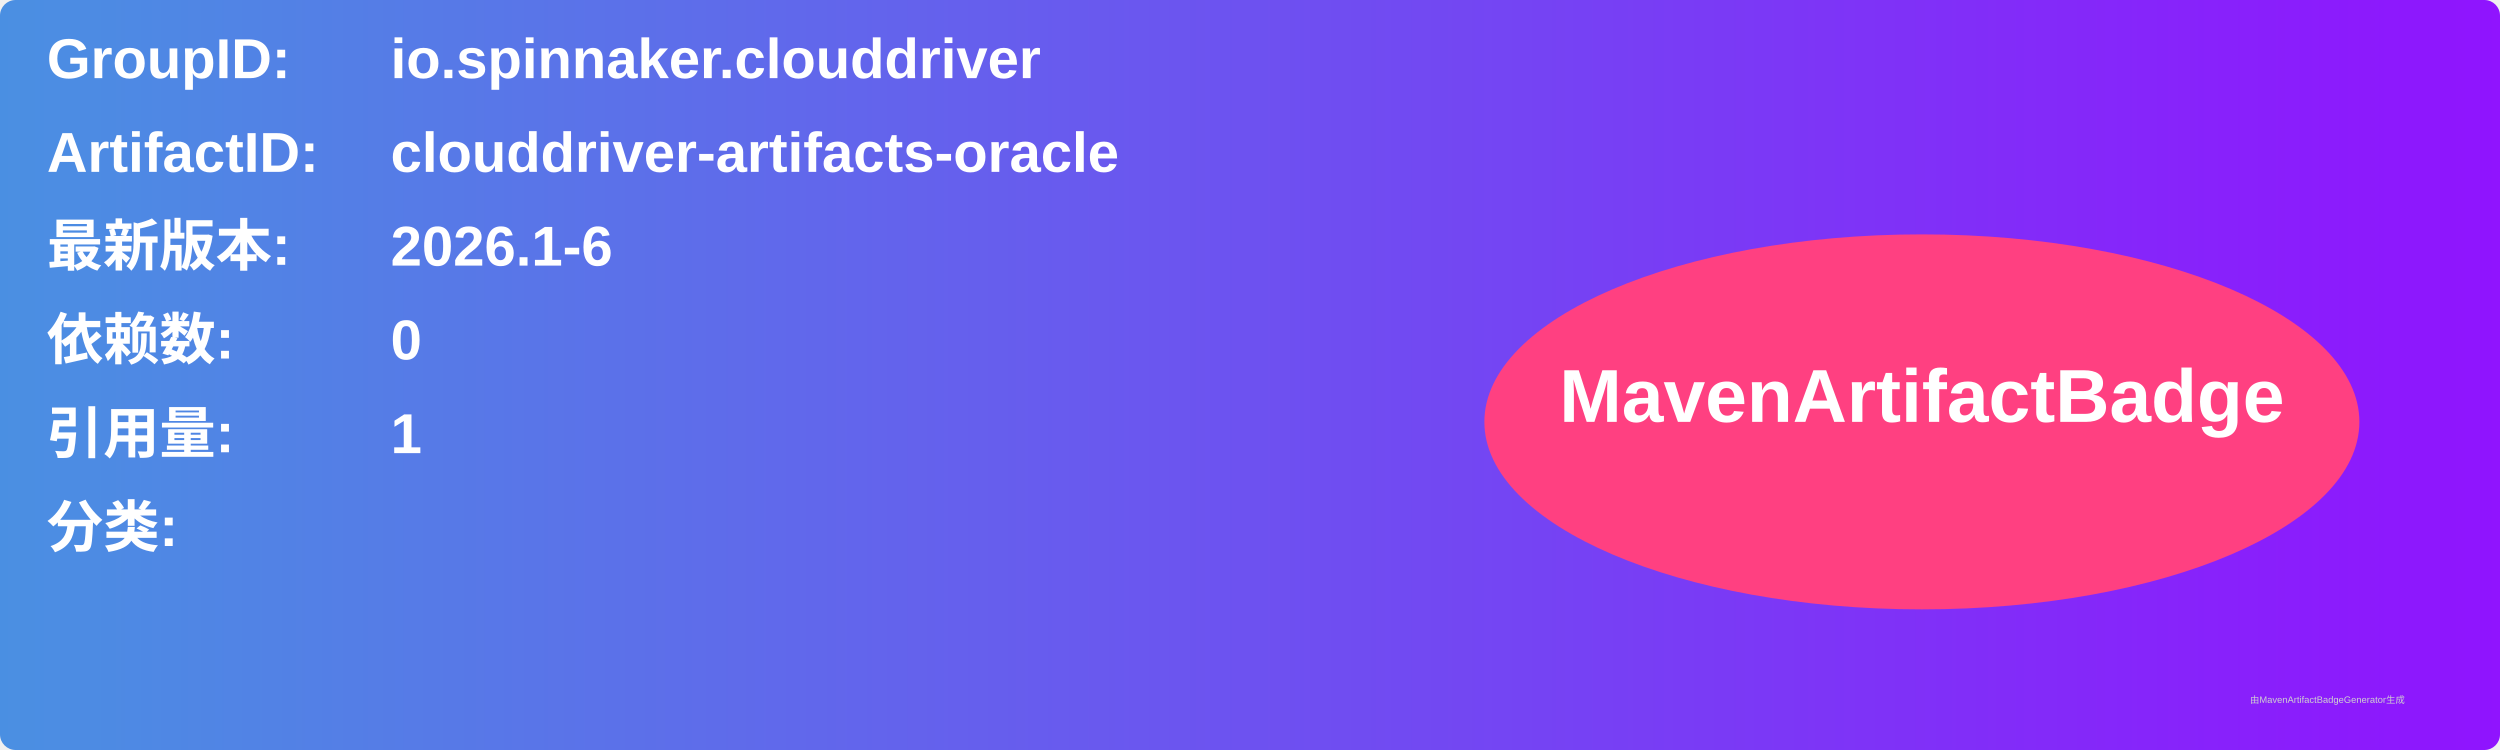
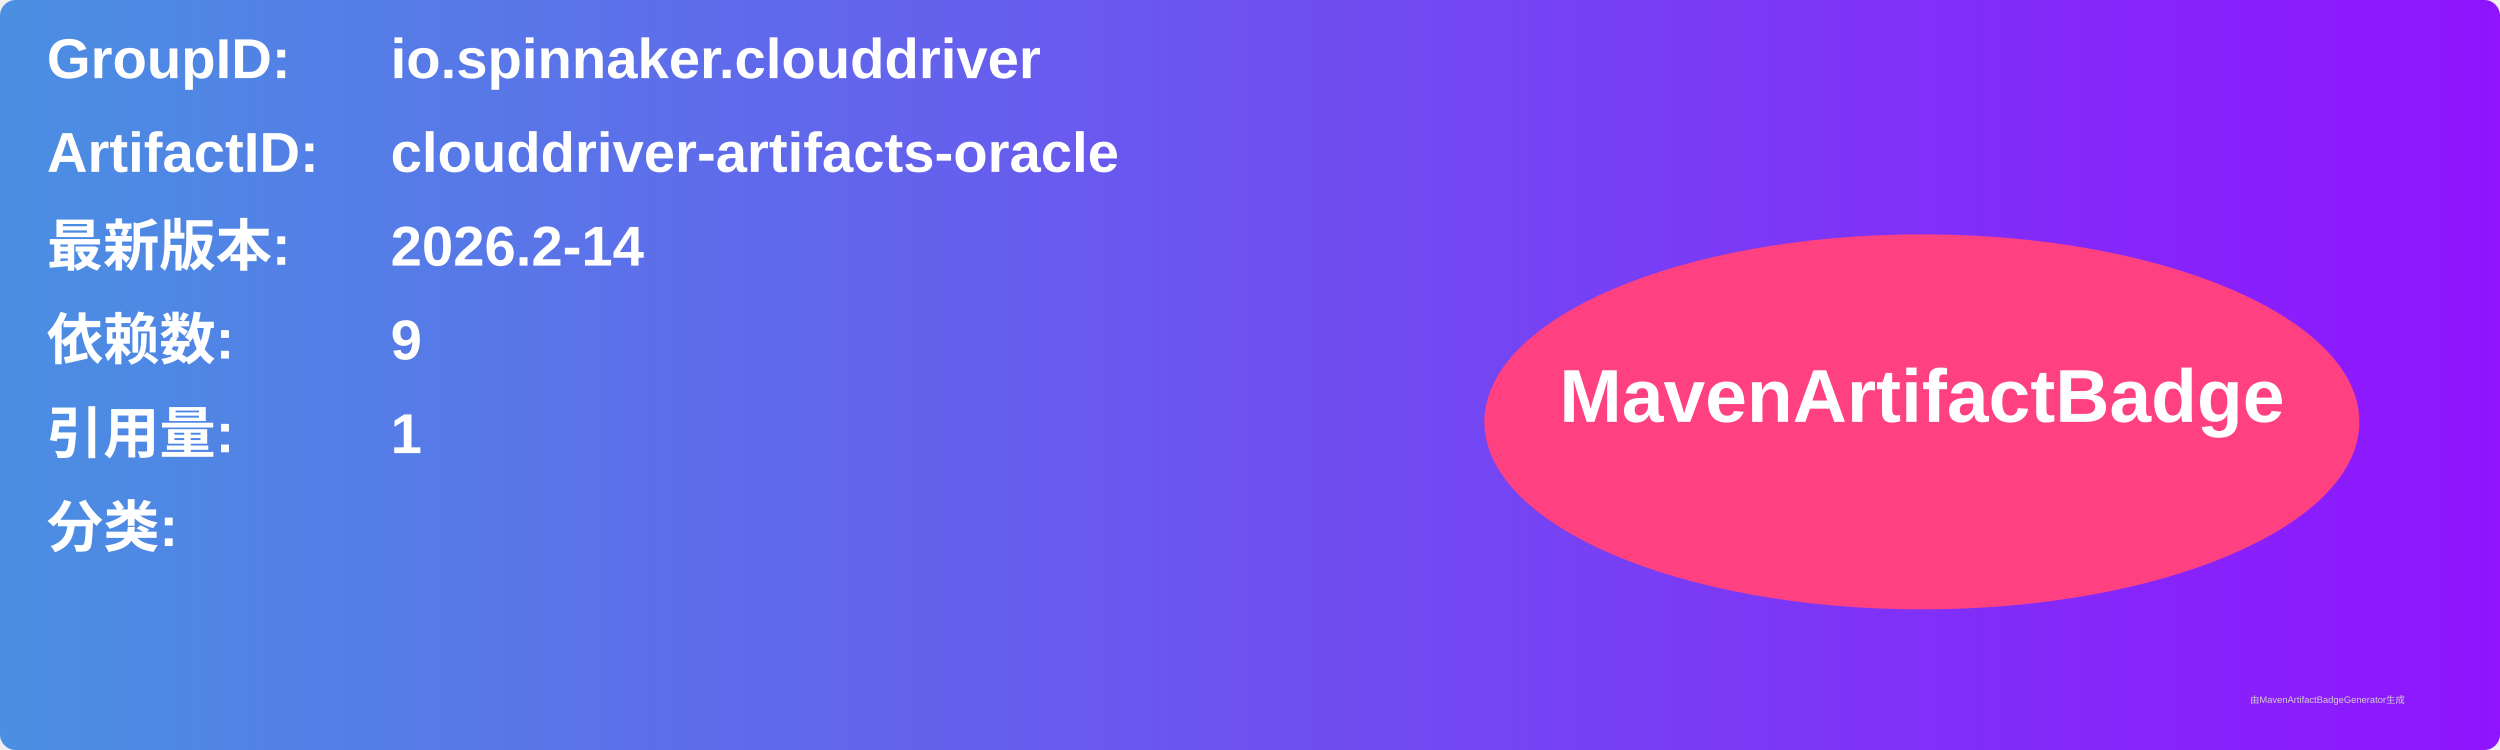
<svg xmlns="http://www.w3.org/2000/svg" width="800" height="240" viewBox="0 0 800 240">
  <linearGradient id="grad" x1="0%" y1="0%" x2="100%" y2="0%">
    <stop offset="0%" stop-color="#4a90e2" />
    <stop offset="100%" stop-color="#9013fe" />
  </linearGradient>
  <rect width="100%" height="100%" rx="5" ry="5" fill="url(#grad)" />
  <g transform="translate(15, 15)">
    <text x="0" y="10" font-family="Arial" font-size="18" fill="white" font-weight="bold" width="260">GroupID:</text>
    <text x="110" y="10" font-family="Arial" font-size="18" fill="white" font-weight="bold" width="460">io.spinnaker.clouddriver</text>
    <text x="0" y="40" font-family="Arial" font-size="18" fill="white" font-weight="bold" width="260">ArtifactID:</text>
    <text x="110" y="40" font-family="Arial" font-size="18" fill="white" font-weight="bold" width="460">clouddriver-artifacts-oracle</text>
    <text x="0" y="70" font-family="Arial" font-size="18" fill="white" font-weight="bold">最新版本:</text>
    <text x="110" y="70" font-family="Arial" font-size="18" fill="white" font-weight="bold">
-       <tspan font-weight="bold">2026.1-6</tspan>
+       <tspan font-weight="bold">2026.2-14</tspan>
    </text>
    <text x="0" y="100" font-family="Arial" font-size="18" fill="white" font-weight="bold">依赖数: </text>
    <text x="110" y="100" font-family="Arial" font-size="18" fill="white">
-       <tspan font-weight="bold">0</tspan>
+       <tspan font-weight="bold">9</tspan>
    </text>
    <text x="0" y="130" font-family="Arial" font-size="18" fill="white" font-weight="bold">引用量: </text>
    <text x="110" y="130" font-family="Arial" font-size="18" fill="white">
      <tspan font-weight="bold">1</tspan>
    </text>
    <text x="0" y="160" font-family="Arial" font-size="18" fill="white" font-weight="bold">分类:</text>
    <text x="10" y="190" font-family="Arial" font-size="10" fill="white">
      <tspan font-weight="bold" />
    </text>
    <ellipse cx="600" cy="120" rx="140" ry="60" fill="#ff4081" />
    <text x="600" y="120" text-anchor="middle" font-family="Arial" font-size="24" fill="white" font-weight="bold">MavenArtifactBadge</text>
  </g>
  <text x="720" y="225" font-family="Arial" font-size="3" fill="#d0d0d0">由MavenArtifactBadgeGenerator生成</text>
</svg>
